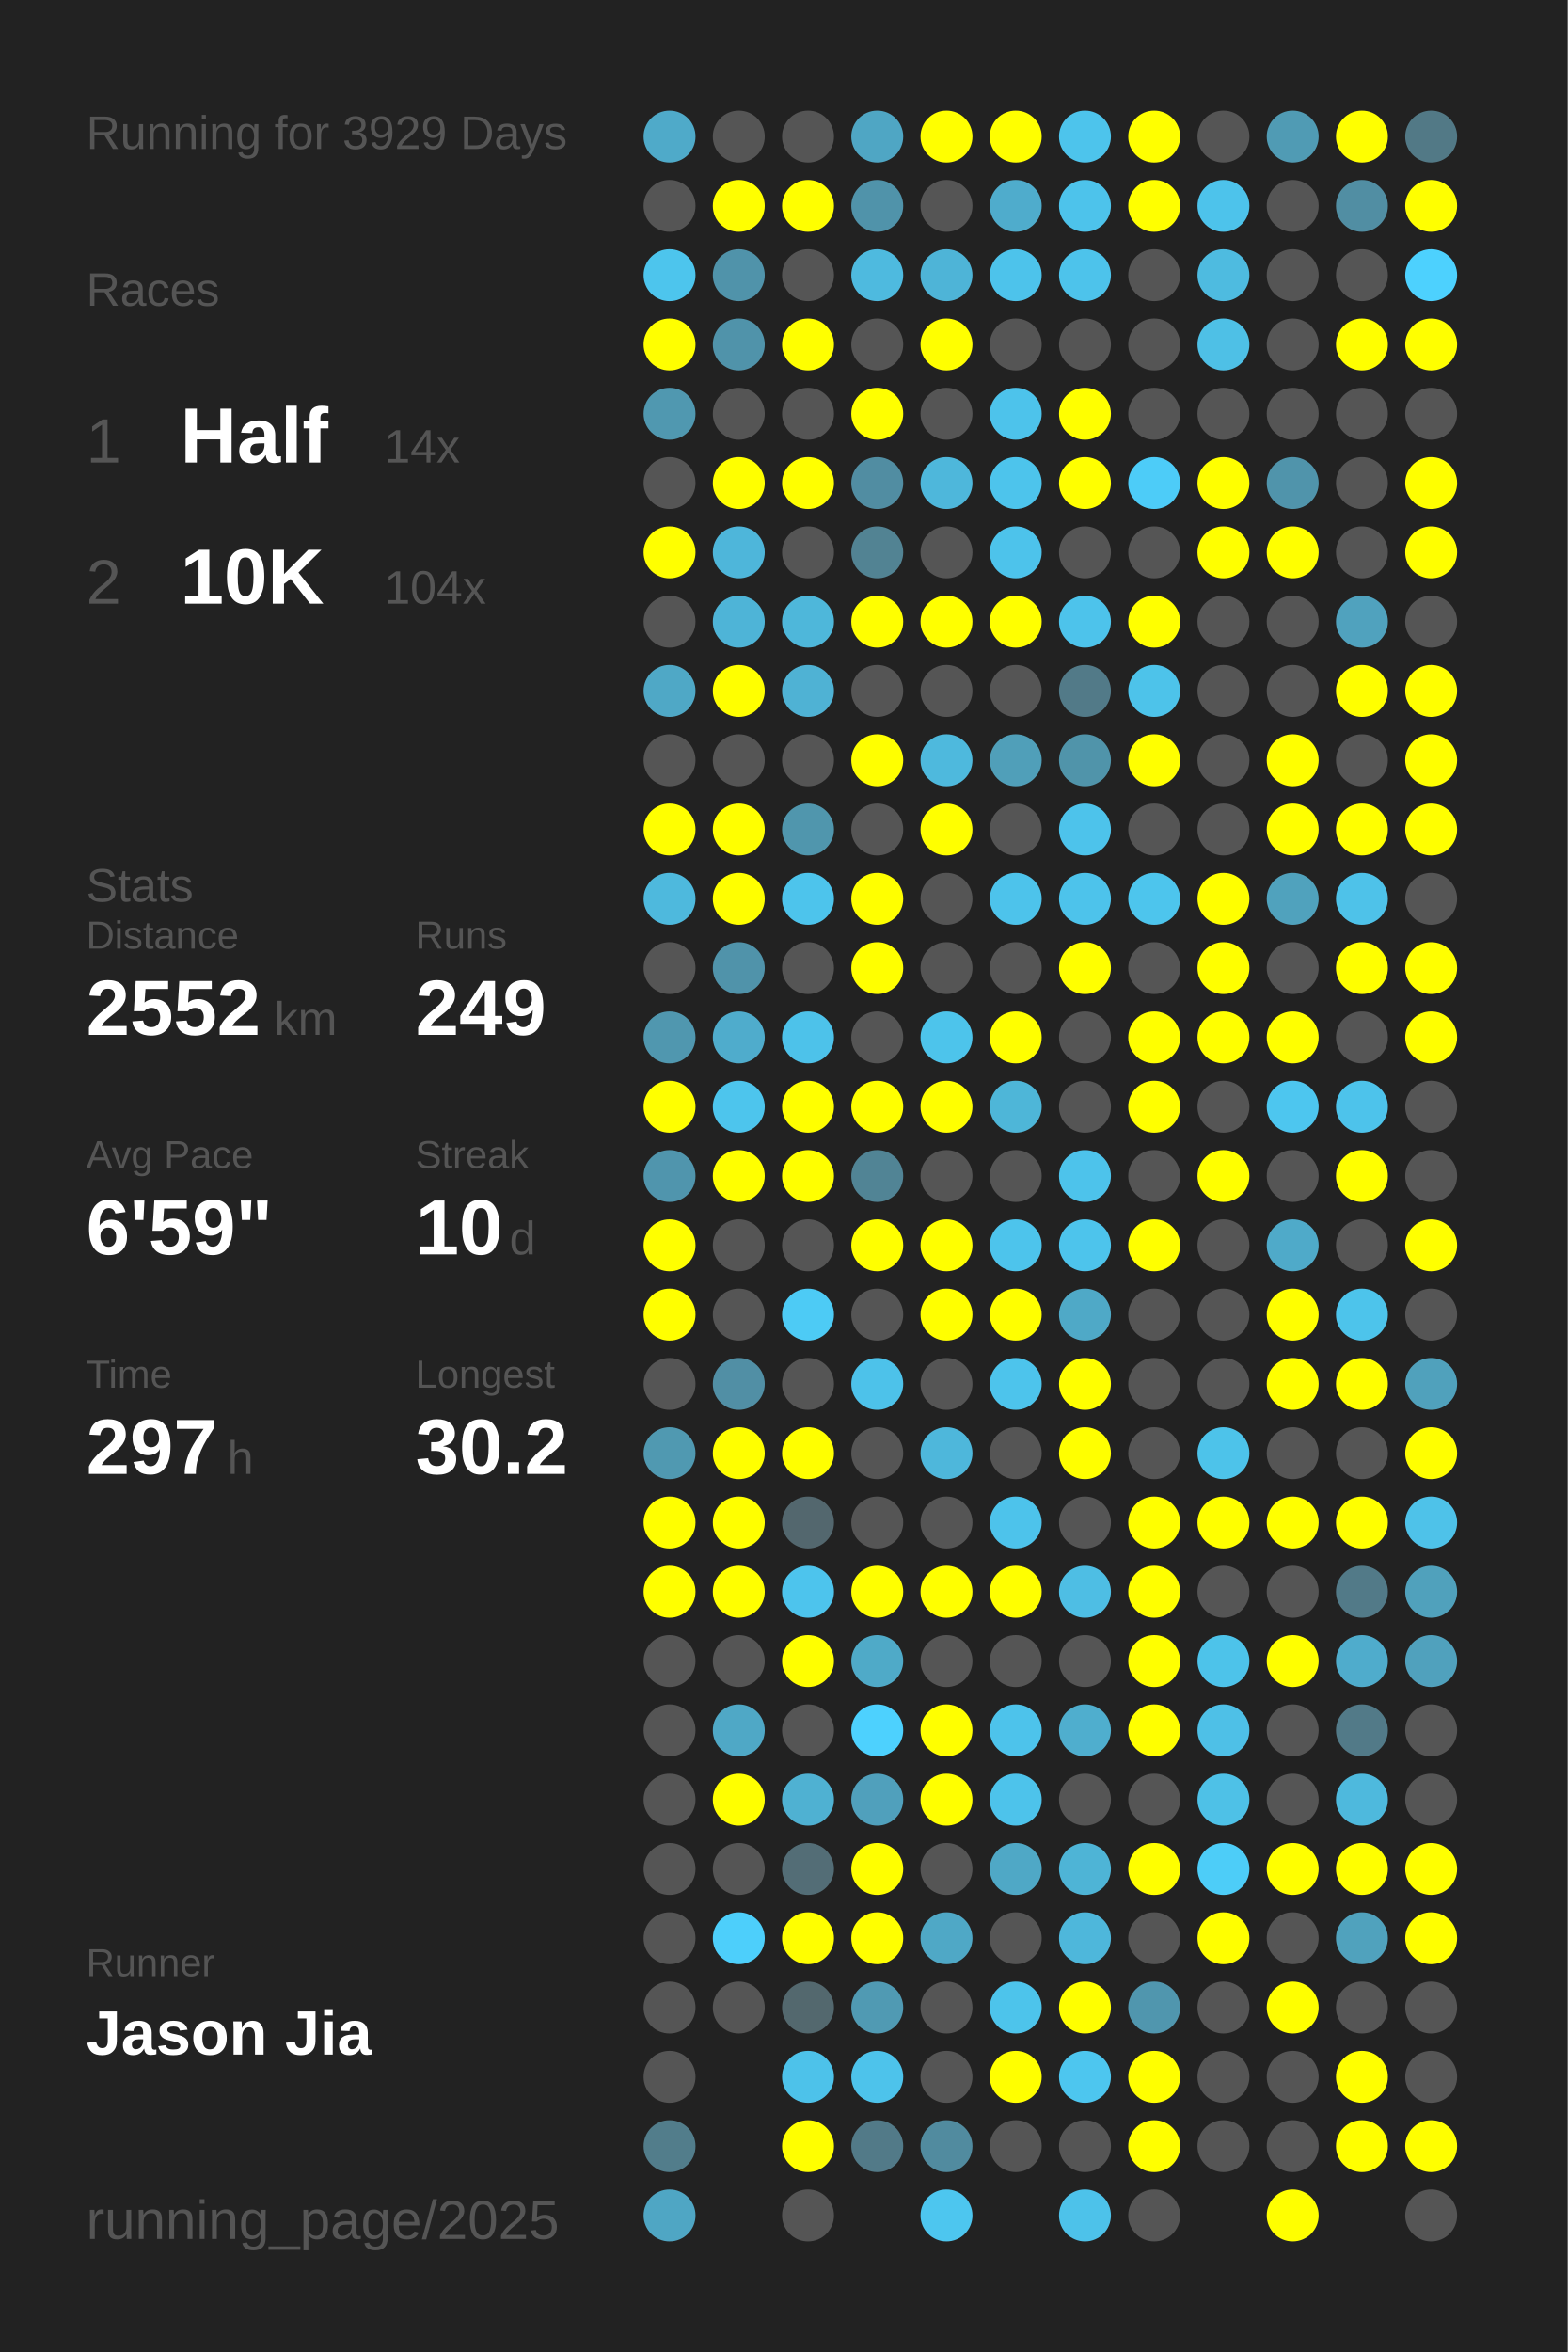
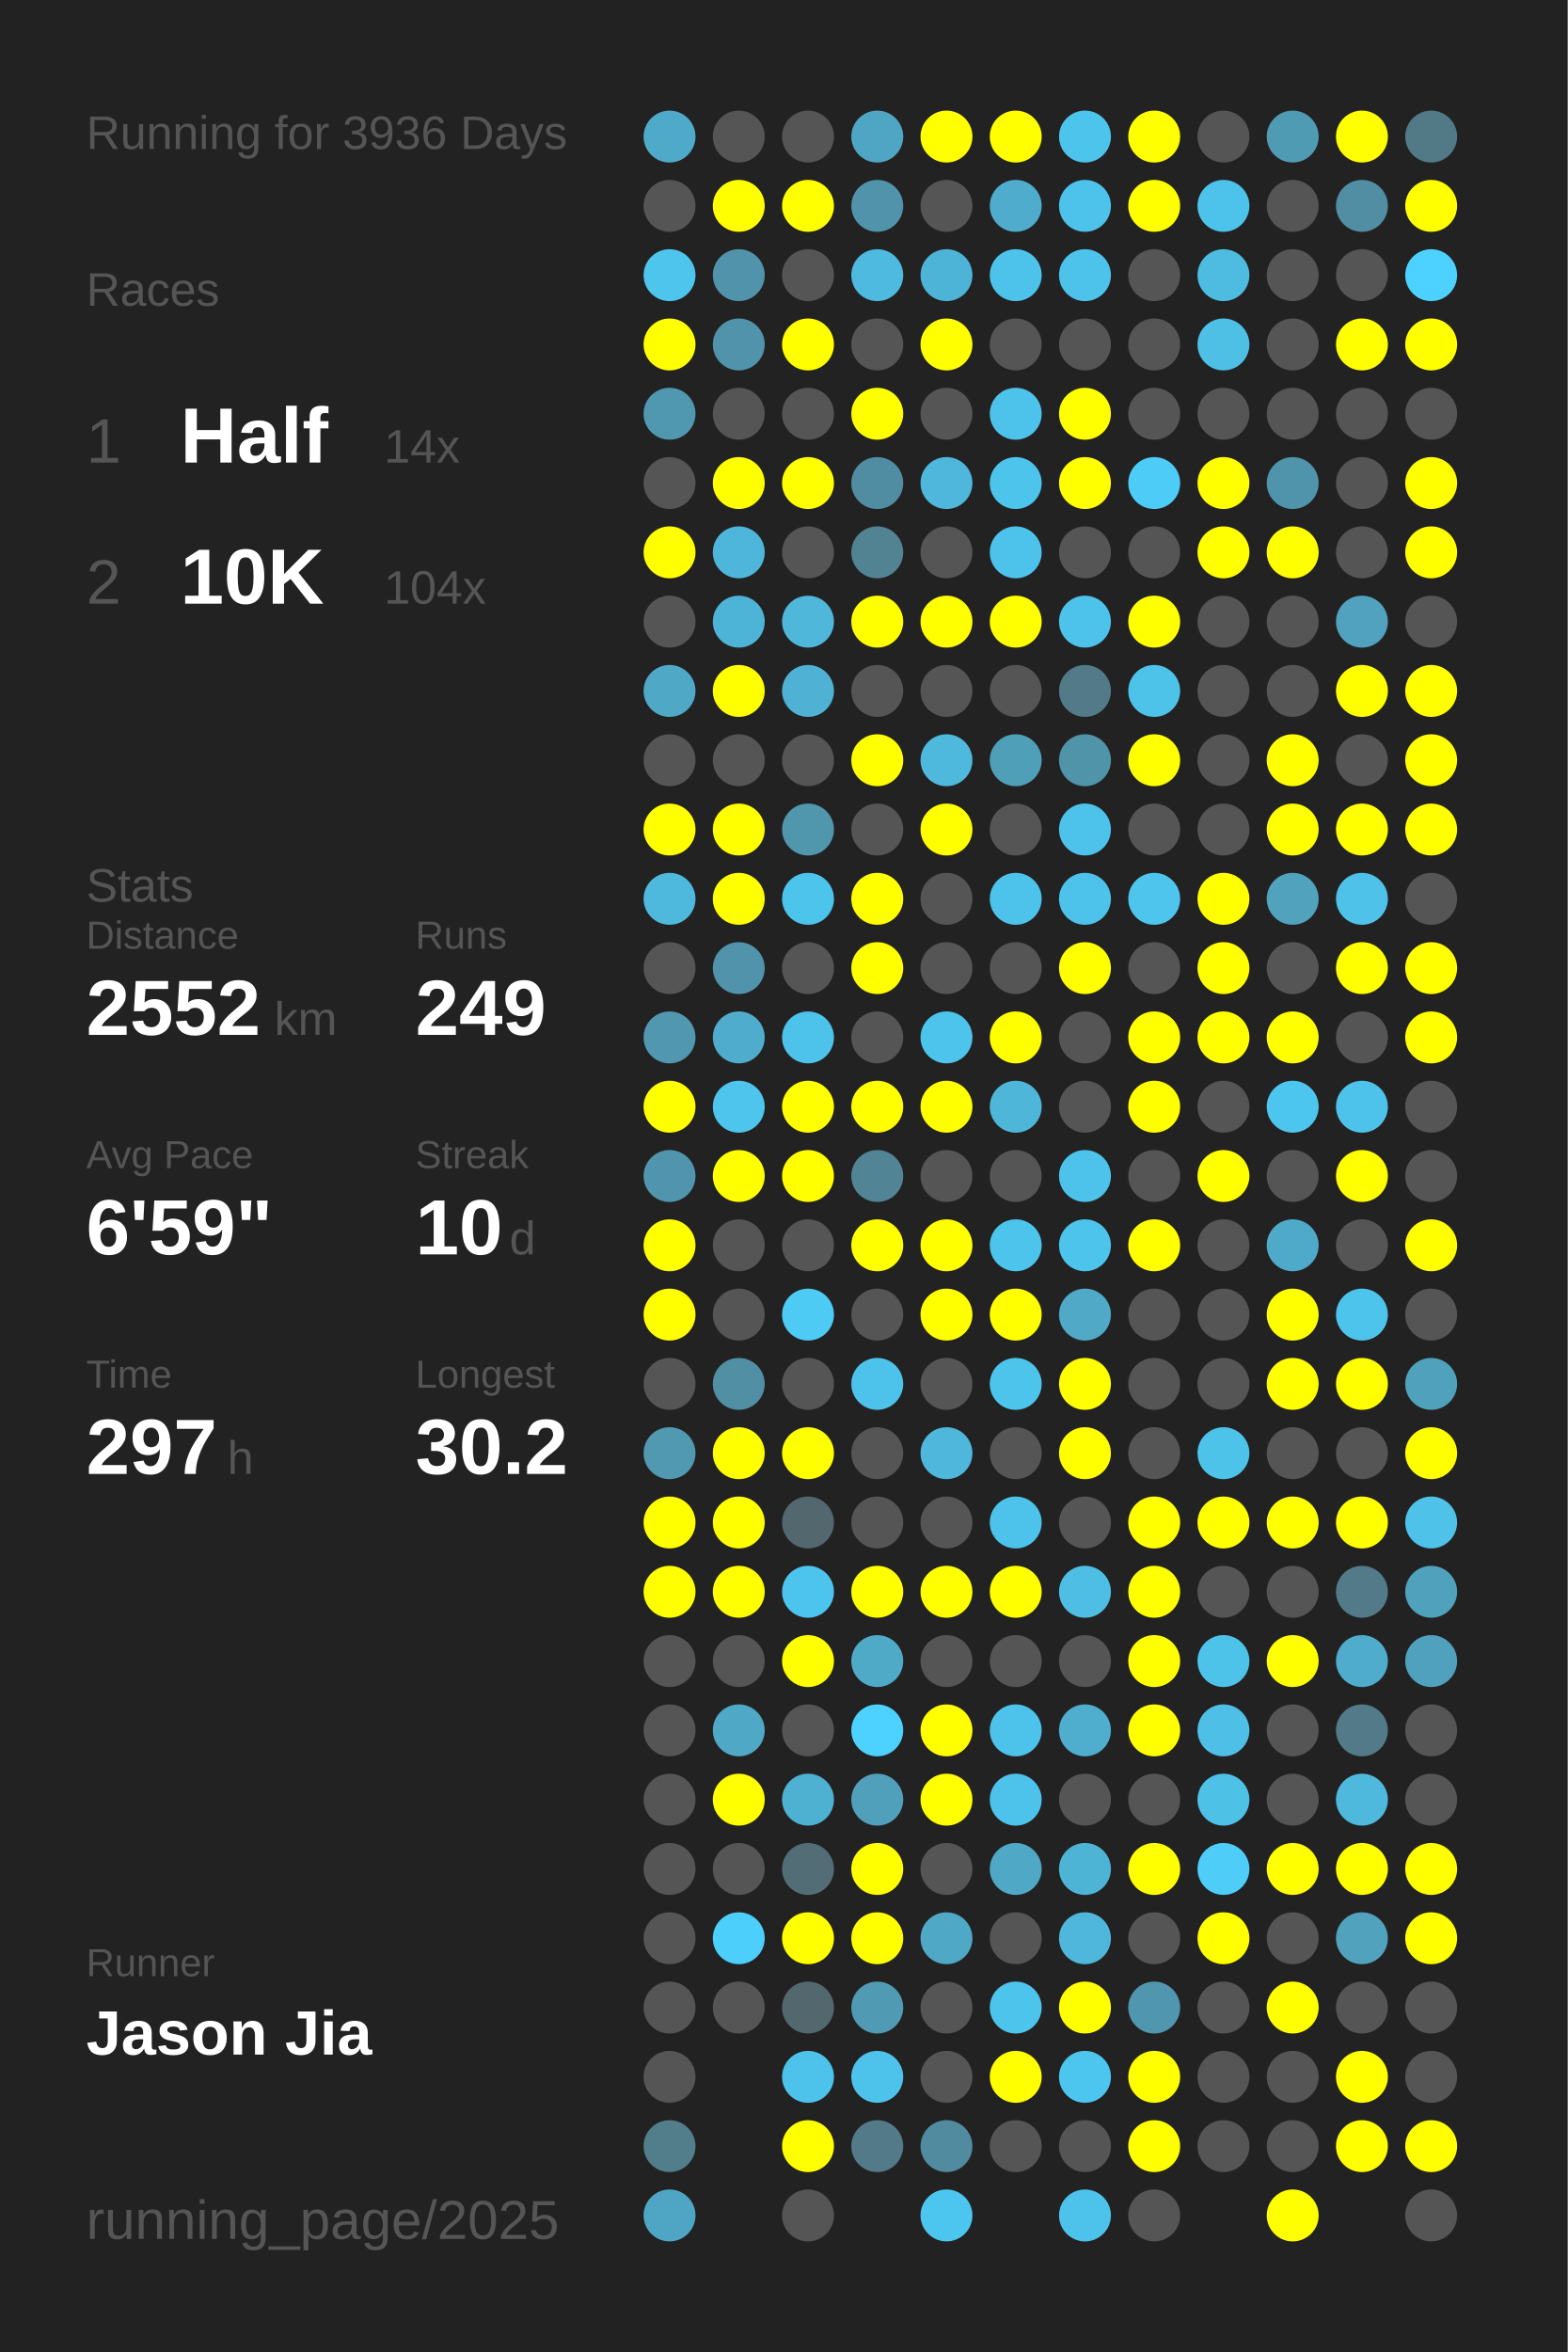
<svg xmlns="http://www.w3.org/2000/svg" baseProfile="full" height="300mm" version="1.1" viewBox="0,0,200,300" width="200mm">
  <defs />
  <rect fill="#222222" height="300" width="200" x="0" y="0" />
-   <text fill="#555555" style="font-size:6px; font-family:Arial;" x="11" y="19">Running for 3929 Days</text>
+   <text fill="#555555" style="font-size:6px; font-family:Arial;" x="11" y="19">Running for 3936 Days</text>
  <text fill="#555555" style="font-size:6px; font-family:Arial;" x="11" y="39">Races</text>
  <text fill="#555555" style="font-size:8px; font-family:Arial;" x="11" y="59">1</text>
  <text fill="#FFFFFF" style="font-size:10px; font-family:Arial; font-weight:bold;" x="23" y="59">Half</text>
  <text fill="#555555" style="font-size:6px; font-family:Arial;" x="49" y="59">14x</text>
  <text fill="#555555" style="font-size:8px; font-family:Arial;" x="11" y="77">2</text>
  <text fill="#FFFFFF" style="font-size:10px; font-family:Arial; font-weight:bold;" x="23" y="77">10K</text>
  <text fill="#555555" style="font-size:6px; font-family:Arial;" x="49" y="77">104x</text>
  <text fill="#555555" style="font-size:6px; font-family:Arial;" x="11" y="115">Stats</text>
  <text fill="#555555" style="font-size:5px; font-family:Arial;" x="11" y="121">Distance</text>
  <text fill="#FFFFFF" style="font-size:10px; font-family:Arial; font-weight:bold;" x="11" y="132">2552</text>
  <text fill="#555555" style="font-size:6px; font-family:Arial;" x="35" y="132">km</text>
  <text fill="#555555" style="font-size:5px; font-family:Arial;" x="53" y="121">Runs</text>
  <text fill="#FFFFFF" style="font-size:10px; font-family:Arial; font-weight:bold;" x="53" y="132">249</text>
  <text fill="#555555" style="font-size:5px; font-family:Arial;" x="11" y="149">Avg Pace</text>
  <text fill="#FFFFFF" style="font-size:10px; font-family:Arial; font-weight:bold;" x="11" y="160">6'59"</text>
  <text fill="#555555" style="font-size:5px; font-family:Arial;" x="53" y="149">Streak</text>
  <text fill="#FFFFFF" style="font-size:10px; font-family:Arial; font-weight:bold;" x="53" y="160">10</text>
  <text fill="#555555" style="font-size:6px; font-family:Arial;" x="65" y="160">d</text>
  <text fill="#555555" style="font-size:5px; font-family:Arial;" x="11" y="177">Time</text>
  <text fill="#FFFFFF" style="font-size:10px; font-family:Arial; font-weight:bold;" x="11" y="188">297</text>
  <text fill="#555555" style="font-size:6px; font-family:Arial;" x="29" y="188">h</text>
  <text fill="#555555" style="font-size:5px; font-family:Arial;" x="53" y="177">Longest</text>
  <text fill="#FFFFFF" style="font-size:10px; font-family:Arial; font-weight:bold;" x="53" y="188">30.2</text>
  <text fill="#555555" style="font-size:5px; font-family:Arial;" x="11" y="252.065">Runner</text>
  <text fill="#FFFFFF" style="font-size:8px; font-family:Arial; font-weight:bold;" x="11" y="262.065">Jason Jia</text>
  <text fill="#555555" style="font-size:7px; font-family:Arial;" x="11" y="285.581">running_page/2025</text>
  <circle cx="85.417" cy="17.419" fill="#4faac9" r="3.312" />
  <circle cx="85.417" cy="26.258" fill="#555555" r="3.312" />
  <circle cx="85.417" cy="35.097" fill="#4dc5ed" r="3.312" />
  <circle cx="85.417" cy="43.935" fill="#FFFF00" r="3.312" />
  <circle cx="85.417" cy="52.774" fill="#5098b0" r="3.312" />
  <circle cx="85.417" cy="61.613" fill="#555555" r="3.312" />
  <circle cx="85.417" cy="70.452" fill="#FFFF00" r="3.312" />
  <circle cx="85.417" cy="79.29" fill="#555555" r="3.312" />
  <circle cx="85.417" cy="88.129" fill="#4fa8c6" r="3.312" />
  <circle cx="85.417" cy="96.968" fill="#555555" r="3.312" />
  <circle cx="85.417" cy="105.806" fill="#FFFF00" r="3.312" />
  <circle cx="85.417" cy="114.645" fill="#4eb9dd" r="3.312" />
  <circle cx="85.417" cy="123.484" fill="#555555" r="3.312" />
  <circle cx="85.417" cy="132.323" fill="#5097af" r="3.312" />
  <circle cx="85.417" cy="141.161" fill="#FFFF00" r="3.312" />
  <circle cx="85.417" cy="150" fill="#5095ad" r="3.312" />
  <circle cx="85.417" cy="158.839" fill="#FFFF00" r="3.312" />
  <circle cx="85.417" cy="167.677" fill="#FFFF00" r="3.312" />
  <circle cx="85.417" cy="176.516" fill="#555555" r="3.312" />
  <circle cx="85.417" cy="185.355" fill="#5099b1" r="3.312" />
  <circle cx="85.417" cy="194.194" fill="#FFFF00" r="3.312" />
  <circle cx="85.417" cy="203.032" fill="#FFFF00" r="3.312" />
  <circle cx="85.417" cy="211.871" fill="#555555" r="3.312" />
  <circle cx="85.417" cy="220.71" fill="#555555" r="3.312" />
  <circle cx="85.417" cy="229.548" fill="#555555" r="3.312" />
  <circle cx="85.417" cy="238.387" fill="#555555" r="3.312" />
  <circle cx="85.417" cy="247.226" fill="#555555" r="3.312" />
  <circle cx="85.417" cy="256.065" fill="#555555" r="3.312" />
  <circle cx="85.417" cy="264.903" fill="#555555" r="3.312" />
  <circle cx="85.417" cy="273.742" fill="#527d8b" r="3.312" />
  <circle cx="85.417" cy="282.581" fill="#4fa6c4" r="3.312" />
  <circle cx="94.25" cy="17.419" fill="#555555" r="3.312" />
  <circle cx="94.25" cy="26.258" fill="#FFFF00" r="3.312" />
  <circle cx="94.25" cy="35.097" fill="#5093aa" r="3.312" />
  <circle cx="94.25" cy="43.935" fill="#5093aa" r="3.312" />
  <circle cx="94.25" cy="52.774" fill="#555555" r="3.312" />
  <circle cx="94.25" cy="61.613" fill="#FFFF00" r="3.312" />
  <circle cx="94.25" cy="70.452" fill="#4eb6da" r="3.312" />
  <circle cx="94.25" cy="79.29" fill="#4eb4d7" r="3.312" />
  <circle cx="94.25" cy="88.129" fill="#FFFF00" r="3.312" />
  <circle cx="94.25" cy="96.968" fill="#555555" r="3.312" />
  <circle cx="94.25" cy="105.806" fill="#FFFF00" r="3.312" />
  <circle cx="94.25" cy="114.645" fill="#FFFF00" r="3.312" />
  <circle cx="94.25" cy="123.484" fill="#5093aa" r="3.312" />
  <circle cx="94.25" cy="132.323" fill="#4faccc" r="3.312" />
  <circle cx="94.25" cy="141.161" fill="#4dc5ed" r="3.312" />
  <circle cx="94.25" cy="150" fill="#FFFF00" r="3.312" />
  <circle cx="94.25" cy="158.839" fill="#555555" r="3.312" />
  <circle cx="94.25" cy="167.677" fill="#555555" r="3.312" />
  <circle cx="94.25" cy="176.516" fill="#518fa5" r="3.312" />
  <circle cx="94.25" cy="185.355" fill="#FFFF00" r="3.312" />
  <circle cx="94.25" cy="194.194" fill="#FFFF00" r="3.312" />
  <circle cx="94.25" cy="203.032" fill="#FFFF00" r="3.312" />
  <circle cx="94.25" cy="211.871" fill="#555555" r="3.312" />
  <circle cx="94.25" cy="220.71" fill="#4fa8c6" r="3.312" />
  <circle cx="94.25" cy="229.548" fill="#FFFF00" r="3.312" />
  <circle cx="94.25" cy="238.387" fill="#555555" r="3.312" />
  <circle cx="94.25" cy="247.226" fill="#4dcffb" r="3.312" />
  <circle cx="94.25" cy="256.065" fill="#555555" r="3.312" />
  <circle cx="103.083" cy="17.419" fill="#555555" r="3.312" />
  <circle cx="103.083" cy="26.258" fill="#FFFF00" r="3.312" />
  <circle cx="103.083" cy="35.097" fill="#555555" r="3.312" />
  <circle cx="103.083" cy="43.935" fill="#FFFF00" r="3.312" />
  <circle cx="103.083" cy="52.774" fill="#555555" r="3.312" />
  <circle cx="103.083" cy="61.613" fill="#FFFF00" r="3.312" />
  <circle cx="103.083" cy="70.452" fill="#555555" r="3.312" />
  <circle cx="103.083" cy="79.29" fill="#4eb7da" r="3.312" />
  <circle cx="103.083" cy="88.129" fill="#4fb2d4" r="3.312" />
  <circle cx="103.083" cy="96.968" fill="#555555" r="3.312" />
  <circle cx="103.083" cy="105.806" fill="#5096ad" r="3.312" />
  <circle cx="103.083" cy="114.645" fill="#4dc4ec" r="3.312" />
  <circle cx="103.083" cy="123.484" fill="#555555" r="3.312" />
  <circle cx="103.083" cy="132.323" fill="#4dc2ea" r="3.312" />
  <circle cx="103.083" cy="141.161" fill="#FFFF00" r="3.312" />
  <circle cx="103.083" cy="150" fill="#FFFF00" r="3.312" />
  <circle cx="103.083" cy="158.839" fill="#555555" r="3.312" />
  <circle cx="103.083" cy="167.677" fill="#4dcbf5" r="3.312" />
  <circle cx="103.083" cy="176.516" fill="#555555" r="3.312" />
  <circle cx="103.083" cy="185.355" fill="#FFFF00" r="3.312" />
  <circle cx="103.083" cy="194.194" fill="#53676e" r="3.312" />
  <circle cx="103.083" cy="203.032" fill="#4dc4ed" r="3.312" />
  <circle cx="103.083" cy="211.871" fill="#FFFF00" r="3.312" />
  <circle cx="103.083" cy="220.71" fill="#555555" r="3.312" />
  <circle cx="103.083" cy="229.548" fill="#4fb1d2" r="3.312" />
  <circle cx="103.083" cy="238.387" fill="#536d76" r="3.312" />
  <circle cx="103.083" cy="247.226" fill="#FFFF00" r="3.312" />
  <circle cx="103.083" cy="256.065" fill="#53686e" r="3.312" />
  <circle cx="103.083" cy="264.903" fill="#4dc2ea" r="3.312" />
  <circle cx="103.083" cy="273.742" fill="#FFFF00" r="3.312" />
  <circle cx="103.083" cy="282.581" fill="#555555" r="3.312" />
  <circle cx="111.917" cy="17.419" fill="#4fa6c4" r="3.312" />
  <circle cx="111.917" cy="26.258" fill="#5093aa" r="3.312" />
  <circle cx="111.917" cy="35.097" fill="#4ebadf" r="3.312" />
  <circle cx="111.917" cy="43.935" fill="#555555" r="3.312" />
  <circle cx="111.917" cy="52.774" fill="#FFFF00" r="3.312" />
  <circle cx="111.917" cy="61.613" fill="#518da2" r="3.312" />
  <circle cx="111.917" cy="70.452" fill="#528393" r="3.312" />
  <circle cx="111.917" cy="79.29" fill="#FFFF00" r="3.312" />
  <circle cx="111.917" cy="88.129" fill="#555555" r="3.312" />
  <circle cx="111.917" cy="96.968" fill="#FFFF00" r="3.312" />
  <circle cx="111.917" cy="105.806" fill="#555555" r="3.312" />
  <circle cx="111.917" cy="114.645" fill="#FFFF00" r="3.312" />
  <circle cx="111.917" cy="123.484" fill="#FFFF00" r="3.312" />
  <circle cx="111.917" cy="132.323" fill="#555555" r="3.312" />
  <circle cx="111.917" cy="141.161" fill="#FFFF00" r="3.312" />
  <circle cx="111.917" cy="150" fill="#518495" r="3.312" />
  <circle cx="111.917" cy="158.839" fill="#FFFF00" r="3.312" />
  <circle cx="111.917" cy="167.677" fill="#555555" r="3.312" />
  <circle cx="111.917" cy="176.516" fill="#4dc2ea" r="3.312" />
  <circle cx="111.917" cy="185.355" fill="#555555" r="3.312" />
  <circle cx="111.917" cy="194.194" fill="#555555" r="3.312" />
  <circle cx="111.917" cy="203.032" fill="#FFFF00" r="3.312" />
  <circle cx="111.917" cy="211.871" fill="#4faac8" r="3.312" />
  <circle cx="111.917" cy="220.71" fill="#4dd1fe" r="3.312" />
  <circle cx="111.917" cy="229.548" fill="#50a0bc" r="3.312" />
  <circle cx="111.917" cy="238.387" fill="#FFFF00" r="3.312" />
  <circle cx="111.917" cy="247.226" fill="#FFFF00" r="3.312" />
  <circle cx="111.917" cy="256.065" fill="#509ab3" r="3.312" />
  <circle cx="111.917" cy="264.903" fill="#4dc3eb" r="3.312" />
  <circle cx="111.917" cy="273.742" fill="#527a88" r="3.312" />
  <circle cx="120.75" cy="17.419" fill="#FFFF00" r="3.312" />
  <circle cx="120.75" cy="26.258" fill="#555555" r="3.312" />
  <circle cx="120.75" cy="35.097" fill="#4eb4d7" r="3.312" />
  <circle cx="120.75" cy="43.935" fill="#FFFF00" r="3.312" />
  <circle cx="120.75" cy="52.774" fill="#555555" r="3.312" />
  <circle cx="120.75" cy="61.613" fill="#4eb7db" r="3.312" />
  <circle cx="120.75" cy="70.452" fill="#555555" r="3.312" />
  <circle cx="120.75" cy="79.29" fill="#FFFF00" r="3.312" />
  <circle cx="120.75" cy="88.129" fill="#555555" r="3.312" />
  <circle cx="120.75" cy="96.968" fill="#4eb9dd" r="3.312" />
  <circle cx="120.75" cy="105.806" fill="#FFFF00" r="3.312" />
  <circle cx="120.75" cy="114.645" fill="#555555" r="3.312" />
  <circle cx="120.75" cy="123.484" fill="#555555" r="3.312" />
  <circle cx="120.75" cy="132.323" fill="#4dc4eb" r="3.312" />
  <circle cx="120.75" cy="141.161" fill="#FFFF00" r="3.312" />
  <circle cx="120.75" cy="150" fill="#555555" r="3.312" />
  <circle cx="120.75" cy="158.839" fill="#FFFF00" r="3.312" />
  <circle cx="120.75" cy="167.677" fill="#FFFF00" r="3.312" />
  <circle cx="120.75" cy="176.516" fill="#555555" r="3.312" />
  <circle cx="120.75" cy="185.355" fill="#4eb7db" r="3.312" />
  <circle cx="120.75" cy="194.194" fill="#555555" r="3.312" />
  <circle cx="120.75" cy="203.032" fill="#FFFF00" r="3.312" />
  <circle cx="120.75" cy="211.871" fill="#555555" r="3.312" />
  <circle cx="120.75" cy="220.71" fill="#FFFF00" r="3.312" />
  <circle cx="120.75" cy="229.548" fill="#FFFF00" r="3.312" />
  <circle cx="120.75" cy="238.387" fill="#555555" r="3.312" />
  <circle cx="120.75" cy="247.226" fill="#4fa8c6" r="3.312" />
  <circle cx="120.75" cy="256.065" fill="#555555" r="3.312" />
  <circle cx="120.75" cy="264.903" fill="#555555" r="3.312" />
  <circle cx="120.75" cy="273.742" fill="#518b9f" r="3.312" />
  <circle cx="120.75" cy="282.581" fill="#4dc6ef" r="3.312" />
  <circle cx="129.583" cy="17.419" fill="#FFFF00" r="3.312" />
  <circle cx="129.583" cy="26.258" fill="#4faccc" r="3.312" />
  <circle cx="129.583" cy="35.097" fill="#4dc3eb" r="3.312" />
  <circle cx="129.583" cy="43.935" fill="#555555" r="3.312" />
  <circle cx="129.583" cy="52.774" fill="#4dc3eb" r="3.312" />
  <circle cx="129.583" cy="61.613" fill="#4dc4ec" r="3.312" />
  <circle cx="129.583" cy="70.452" fill="#4dc3eb" r="3.312" />
  <circle cx="129.583" cy="79.29" fill="#FFFF00" r="3.312" />
  <circle cx="129.583" cy="88.129" fill="#555555" r="3.312" />
  <circle cx="129.583" cy="96.968" fill="#509fb9" r="3.312" />
  <circle cx="129.583" cy="105.806" fill="#555555" r="3.312" />
  <circle cx="129.583" cy="114.645" fill="#4dc3eb" r="3.312" />
  <circle cx="129.583" cy="123.484" fill="#555555" r="3.312" />
  <circle cx="129.583" cy="132.323" fill="#FFFF00" r="3.312" />
  <circle cx="129.583" cy="141.161" fill="#4eb6d8" r="3.312" />
  <circle cx="129.583" cy="150" fill="#555555" r="3.312" />
  <circle cx="129.583" cy="158.839" fill="#4dc4ec" r="3.312" />
  <circle cx="129.583" cy="167.677" fill="#FFFF00" r="3.312" />
  <circle cx="129.583" cy="176.516" fill="#4dc4ec" r="3.312" />
  <circle cx="129.583" cy="185.355" fill="#555555" r="3.312" />
  <circle cx="129.583" cy="194.194" fill="#4dc3eb" r="3.312" />
  <circle cx="129.583" cy="203.032" fill="#FFFF00" r="3.312" />
  <circle cx="129.583" cy="211.871" fill="#555555" r="3.312" />
  <circle cx="129.583" cy="220.71" fill="#4dc3eb" r="3.312" />
  <circle cx="129.583" cy="229.548" fill="#4dc3eb" r="3.312" />
  <circle cx="129.583" cy="238.387" fill="#4fa8c6" r="3.312" />
  <circle cx="129.583" cy="247.226" fill="#555555" r="3.312" />
  <circle cx="129.583" cy="256.065" fill="#4dc4eb" r="3.312" />
  <circle cx="129.583" cy="264.903" fill="#FFFF00" r="3.312" />
  <circle cx="129.583" cy="273.742" fill="#555555" r="3.312" />
  <circle cx="138.417" cy="17.419" fill="#4dc4ec" r="3.312" />
  <circle cx="138.417" cy="26.258" fill="#4dc3eb" r="3.312" />
  <circle cx="138.417" cy="35.097" fill="#4dc3eb" r="3.312" />
  <circle cx="138.417" cy="43.935" fill="#555555" r="3.312" />
  <circle cx="138.417" cy="52.774" fill="#FFFF00" r="3.312" />
  <circle cx="138.417" cy="61.613" fill="#FFFF00" r="3.312" />
  <circle cx="138.417" cy="70.452" fill="#555555" r="3.312" />
  <circle cx="138.417" cy="79.29" fill="#4dc3eb" r="3.312" />
  <circle cx="138.417" cy="88.129" fill="#527a88" r="3.312" />
  <circle cx="138.417" cy="96.968" fill="#5094aa" r="3.312" />
  <circle cx="138.417" cy="105.806" fill="#4dc3eb" r="3.312" />
  <circle cx="138.417" cy="114.645" fill="#4dc3eb" r="3.312" />
  <circle cx="138.417" cy="123.484" fill="#FFFF00" r="3.312" />
  <circle cx="138.417" cy="132.323" fill="#555555" r="3.312" />
  <circle cx="138.417" cy="141.161" fill="#555555" r="3.312" />
  <circle cx="138.417" cy="150" fill="#4dc3eb" r="3.312" />
  <circle cx="138.417" cy="158.839" fill="#4dc4ec" r="3.312" />
  <circle cx="138.417" cy="167.677" fill="#4fa9c7" r="3.312" />
  <circle cx="138.417" cy="176.516" fill="#FFFF00" r="3.312" />
  <circle cx="138.417" cy="185.355" fill="#FFFF00" r="3.312" />
  <circle cx="138.417" cy="194.194" fill="#555555" r="3.312" />
  <circle cx="138.417" cy="203.032" fill="#4ebee4" r="3.312" />
  <circle cx="138.417" cy="211.871" fill="#555555" r="3.312" />
  <circle cx="138.417" cy="220.71" fill="#4faece" r="3.312" />
  <circle cx="138.417" cy="229.548" fill="#555555" r="3.312" />
  <circle cx="138.417" cy="238.387" fill="#4eb4d6" r="3.312" />
  <circle cx="138.417" cy="247.226" fill="#4eb7db" r="3.312" />
  <circle cx="138.417" cy="256.065" fill="#FFFF00" r="3.312" />
  <circle cx="138.417" cy="264.903" fill="#4dc6ef" r="3.312" />
  <circle cx="138.417" cy="273.742" fill="#555555" r="3.312" />
  <circle cx="138.417" cy="282.581" fill="#4dc2ea" r="3.312" />
  <circle cx="147.25" cy="17.419" fill="#FFFF00" r="3.312" />
  <circle cx="147.25" cy="26.258" fill="#FFFF00" r="3.312" />
  <circle cx="147.25" cy="35.097" fill="#555555" r="3.312" />
  <circle cx="147.25" cy="43.935" fill="#555555" r="3.312" />
  <circle cx="147.25" cy="52.774" fill="#555555" r="3.312" />
  <circle cx="147.25" cy="61.613" fill="#4dccf8" r="3.312" />
  <circle cx="147.25" cy="70.452" fill="#555555" r="3.312" />
  <circle cx="147.25" cy="79.29" fill="#FFFF00" r="3.312" />
  <circle cx="147.25" cy="88.129" fill="#4dc3ea" r="3.312" />
  <circle cx="147.25" cy="96.968" fill="#FFFF00" r="3.312" />
  <circle cx="147.25" cy="105.806" fill="#555555" r="3.312" />
  <circle cx="147.25" cy="114.645" fill="#4dc5ed" r="3.312" />
  <circle cx="147.25" cy="123.484" fill="#555555" r="3.312" />
  <circle cx="147.25" cy="132.323" fill="#FFFF00" r="3.312" />
  <circle cx="147.25" cy="141.161" fill="#FFFF00" r="3.312" />
  <circle cx="147.25" cy="150" fill="#555555" r="3.312" />
  <circle cx="147.25" cy="158.839" fill="#FFFF00" r="3.312" />
  <circle cx="147.25" cy="167.677" fill="#555555" r="3.312" />
  <circle cx="147.25" cy="176.516" fill="#555555" r="3.312" />
  <circle cx="147.25" cy="185.355" fill="#555555" r="3.312" />
  <circle cx="147.25" cy="194.194" fill="#FFFF00" r="3.312" />
  <circle cx="147.25" cy="203.032" fill="#FFFF00" r="3.312" />
  <circle cx="147.25" cy="211.871" fill="#FFFF00" r="3.312" />
  <circle cx="147.25" cy="220.71" fill="#FFFF00" r="3.312" />
  <circle cx="147.25" cy="229.548" fill="#555555" r="3.312" />
  <circle cx="147.25" cy="238.387" fill="#FFFF00" r="3.312" />
  <circle cx="147.25" cy="247.226" fill="#555555" r="3.312" />
  <circle cx="147.25" cy="256.065" fill="#5096ae" r="3.312" />
  <circle cx="147.25" cy="264.903" fill="#FFFF00" r="3.312" />
  <circle cx="147.25" cy="273.742" fill="#FFFF00" r="3.312" />
  <circle cx="147.25" cy="282.581" fill="#555555" r="3.312" />
  <circle cx="156.083" cy="17.419" fill="#555555" r="3.312" />
  <circle cx="156.083" cy="26.258" fill="#4dc3eb" r="3.312" />
  <circle cx="156.083" cy="35.097" fill="#4ebbe0" r="3.312" />
  <circle cx="156.083" cy="43.935" fill="#4ec0e6" r="3.312" />
  <circle cx="156.083" cy="52.774" fill="#555555" r="3.312" />
  <circle cx="156.083" cy="61.613" fill="#FFFF00" r="3.312" />
  <circle cx="156.083" cy="70.452" fill="#FFFF00" r="3.312" />
  <circle cx="156.083" cy="79.29" fill="#555555" r="3.312" />
  <circle cx="156.083" cy="88.129" fill="#555555" r="3.312" />
  <circle cx="156.083" cy="96.968" fill="#555555" r="3.312" />
  <circle cx="156.083" cy="105.806" fill="#555555" r="3.312" />
  <circle cx="156.083" cy="114.645" fill="#FFFF00" r="3.312" />
  <circle cx="156.083" cy="123.484" fill="#FFFF00" r="3.312" />
  <circle cx="156.083" cy="132.323" fill="#FFFF00" r="3.312" />
  <circle cx="156.083" cy="141.161" fill="#555555" r="3.312" />
  <circle cx="156.083" cy="150" fill="#FFFF00" r="3.312" />
  <circle cx="156.083" cy="158.839" fill="#555555" r="3.312" />
  <circle cx="156.083" cy="167.677" fill="#555555" r="3.312" />
  <circle cx="156.083" cy="176.516" fill="#555555" r="3.312" />
  <circle cx="156.083" cy="185.355" fill="#4dc3ea" r="3.312" />
  <circle cx="156.083" cy="194.194" fill="#FFFF00" r="3.312" />
  <circle cx="156.083" cy="203.032" fill="#555555" r="3.312" />
  <circle cx="156.083" cy="211.871" fill="#4dc3ea" r="3.312" />
  <circle cx="156.083" cy="220.71" fill="#4ec0e7" r="3.312" />
  <circle cx="156.083" cy="229.548" fill="#4ec1e7" r="3.312" />
  <circle cx="156.083" cy="238.387" fill="#4dcdf8" r="3.312" />
  <circle cx="156.083" cy="247.226" fill="#FFFF00" r="3.312" />
  <circle cx="156.083" cy="256.065" fill="#555555" r="3.312" />
  <circle cx="156.083" cy="264.903" fill="#555555" r="3.312" />
  <circle cx="156.083" cy="273.742" fill="#555555" r="3.312" />
  <circle cx="164.917" cy="17.419" fill="#509bb4" r="3.312" />
  <circle cx="164.917" cy="26.258" fill="#555555" r="3.312" />
  <circle cx="164.917" cy="35.097" fill="#555555" r="3.312" />
  <circle cx="164.917" cy="43.935" fill="#555555" r="3.312" />
  <circle cx="164.917" cy="52.774" fill="#555555" r="3.312" />
  <circle cx="164.917" cy="61.613" fill="#5094ab" r="3.312" />
  <circle cx="164.917" cy="70.452" fill="#FFFF00" r="3.312" />
  <circle cx="164.917" cy="79.29" fill="#555555" r="3.312" />
  <circle cx="164.917" cy="88.129" fill="#555555" r="3.312" />
  <circle cx="164.917" cy="96.968" fill="#FFFF00" r="3.312" />
  <circle cx="164.917" cy="105.806" fill="#FFFF00" r="3.312" />
  <circle cx="164.917" cy="114.645" fill="#50a2bd" r="3.312" />
  <circle cx="164.917" cy="123.484" fill="#555555" r="3.312" />
  <circle cx="164.917" cy="132.323" fill="#FFFF00" r="3.312" />
  <circle cx="164.917" cy="141.161" fill="#4dc6ef" r="3.312" />
  <circle cx="164.917" cy="150" fill="#555555" r="3.312" />
  <circle cx="164.917" cy="158.839" fill="#4faac9" r="3.312" />
  <circle cx="164.917" cy="167.677" fill="#FFFF00" r="3.312" />
  <circle cx="164.917" cy="176.516" fill="#FFFF00" r="3.312" />
  <circle cx="164.917" cy="185.355" fill="#555555" r="3.312" />
  <circle cx="164.917" cy="194.194" fill="#FFFF00" r="3.312" />
  <circle cx="164.917" cy="203.032" fill="#555555" r="3.312" />
  <circle cx="164.917" cy="211.871" fill="#FFFF00" r="3.312" />
  <circle cx="164.917" cy="220.71" fill="#555555" r="3.312" />
  <circle cx="164.917" cy="229.548" fill="#555555" r="3.312" />
  <circle cx="164.917" cy="238.387" fill="#FFFF00" r="3.312" />
  <circle cx="164.917" cy="247.226" fill="#555555" r="3.312" />
  <circle cx="164.917" cy="256.065" fill="#FFFF00" r="3.312" />
  <circle cx="164.917" cy="264.903" fill="#555555" r="3.312" />
  <circle cx="164.917" cy="273.742" fill="#555555" r="3.312" />
  <circle cx="164.917" cy="282.581" fill="#FFFF00" r="3.312" />
  <circle cx="173.75" cy="17.419" fill="#FFFF00" r="3.312" />
  <circle cx="173.75" cy="26.258" fill="#518ea3" r="3.312" />
  <circle cx="173.75" cy="35.097" fill="#555555" r="3.312" />
  <circle cx="173.75" cy="43.935" fill="#FFFF00" r="3.312" />
  <circle cx="173.75" cy="52.774" fill="#555555" r="3.312" />
  <circle cx="173.75" cy="61.613" fill="#555555" r="3.312" />
  <circle cx="173.75" cy="70.452" fill="#555555" r="3.312" />
  <circle cx="173.75" cy="79.29" fill="#50a2be" r="3.312" />
  <circle cx="173.75" cy="88.129" fill="#FFFF00" r="3.312" />
  <circle cx="173.75" cy="96.968" fill="#555555" r="3.312" />
  <circle cx="173.75" cy="105.806" fill="#FFFF00" r="3.312" />
  <circle cx="173.75" cy="114.645" fill="#4ec2e9" r="3.312" />
  <circle cx="173.75" cy="123.484" fill="#FFFF00" r="3.312" />
  <circle cx="173.75" cy="132.323" fill="#555555" r="3.312" />
  <circle cx="173.75" cy="141.161" fill="#4dc3eb" r="3.312" />
  <circle cx="173.75" cy="150" fill="#FFFF00" r="3.312" />
  <circle cx="173.75" cy="158.839" fill="#555555" r="3.312" />
  <circle cx="173.75" cy="167.677" fill="#4dc4eb" r="3.312" />
  <circle cx="173.75" cy="176.516" fill="#FFFF00" r="3.312" />
  <circle cx="173.75" cy="185.355" fill="#555555" r="3.312" />
  <circle cx="173.75" cy="194.194" fill="#FFFF00" r="3.312" />
  <circle cx="173.75" cy="203.032" fill="#527a88" r="3.312" />
  <circle cx="173.75" cy="211.871" fill="#4faccc" r="3.312" />
  <circle cx="173.75" cy="220.71" fill="#527a88" r="3.312" />
  <circle cx="173.75" cy="229.548" fill="#4eb9dd" r="3.312" />
  <circle cx="173.75" cy="238.387" fill="#FFFF00" r="3.312" />
  <circle cx="173.75" cy="247.226" fill="#50a2bd" r="3.312" />
  <circle cx="173.75" cy="256.065" fill="#555555" r="3.312" />
  <circle cx="173.75" cy="264.903" fill="#FFFF00" r="3.312" />
  <circle cx="173.75" cy="273.742" fill="#FFFF00" r="3.312" />
  <circle cx="182.583" cy="17.419" fill="#527986" r="3.312" />
  <circle cx="182.583" cy="26.258" fill="#FFFF00" r="3.312" />
  <circle cx="182.583" cy="35.097" fill="#4dd1fe" r="3.312" />
  <circle cx="182.583" cy="43.935" fill="#FFFF00" r="3.312" />
  <circle cx="182.583" cy="52.774" fill="#555555" r="3.312" />
  <circle cx="182.583" cy="61.613" fill="#FFFF00" r="3.312" />
  <circle cx="182.583" cy="70.452" fill="#FFFF00" r="3.312" />
  <circle cx="182.583" cy="79.29" fill="#555555" r="3.312" />
  <circle cx="182.583" cy="88.129" fill="#FFFF00" r="3.312" />
  <circle cx="182.583" cy="96.968" fill="#FFFF00" r="3.312" />
  <circle cx="182.583" cy="105.806" fill="#FFFF00" r="3.312" />
  <circle cx="182.583" cy="114.645" fill="#555555" r="3.312" />
  <circle cx="182.583" cy="123.484" fill="#FFFF00" r="3.312" />
  <circle cx="182.583" cy="132.323" fill="#FFFF00" r="3.312" />
  <circle cx="182.583" cy="141.161" fill="#555555" r="3.312" />
  <circle cx="182.583" cy="150" fill="#555555" r="3.312" />
  <circle cx="182.583" cy="158.839" fill="#FFFF00" r="3.312" />
  <circle cx="182.583" cy="167.677" fill="#555555" r="3.312" />
  <circle cx="182.583" cy="176.516" fill="#50a1bc" r="3.312" />
  <circle cx="182.583" cy="185.355" fill="#FFFF00" r="3.312" />
  <circle cx="182.583" cy="194.194" fill="#4ec2e9" r="3.312" />
  <circle cx="182.583" cy="203.032" fill="#50a1bc" r="3.312" />
  <circle cx="182.583" cy="211.871" fill="#50a1bd" r="3.312" />
  <circle cx="182.583" cy="220.71" fill="#555555" r="3.312" />
  <circle cx="182.583" cy="229.548" fill="#555555" r="3.312" />
  <circle cx="182.583" cy="238.387" fill="#FFFF00" r="3.312" />
  <circle cx="182.583" cy="247.226" fill="#FFFF00" r="3.312" />
  <circle cx="182.583" cy="256.065" fill="#555555" r="3.312" />
  <circle cx="182.583" cy="264.903" fill="#555555" r="3.312" />
  <circle cx="182.583" cy="273.742" fill="#FFFF00" r="3.312" />
  <circle cx="182.583" cy="282.581" fill="#555555" r="3.312" />
</svg>
